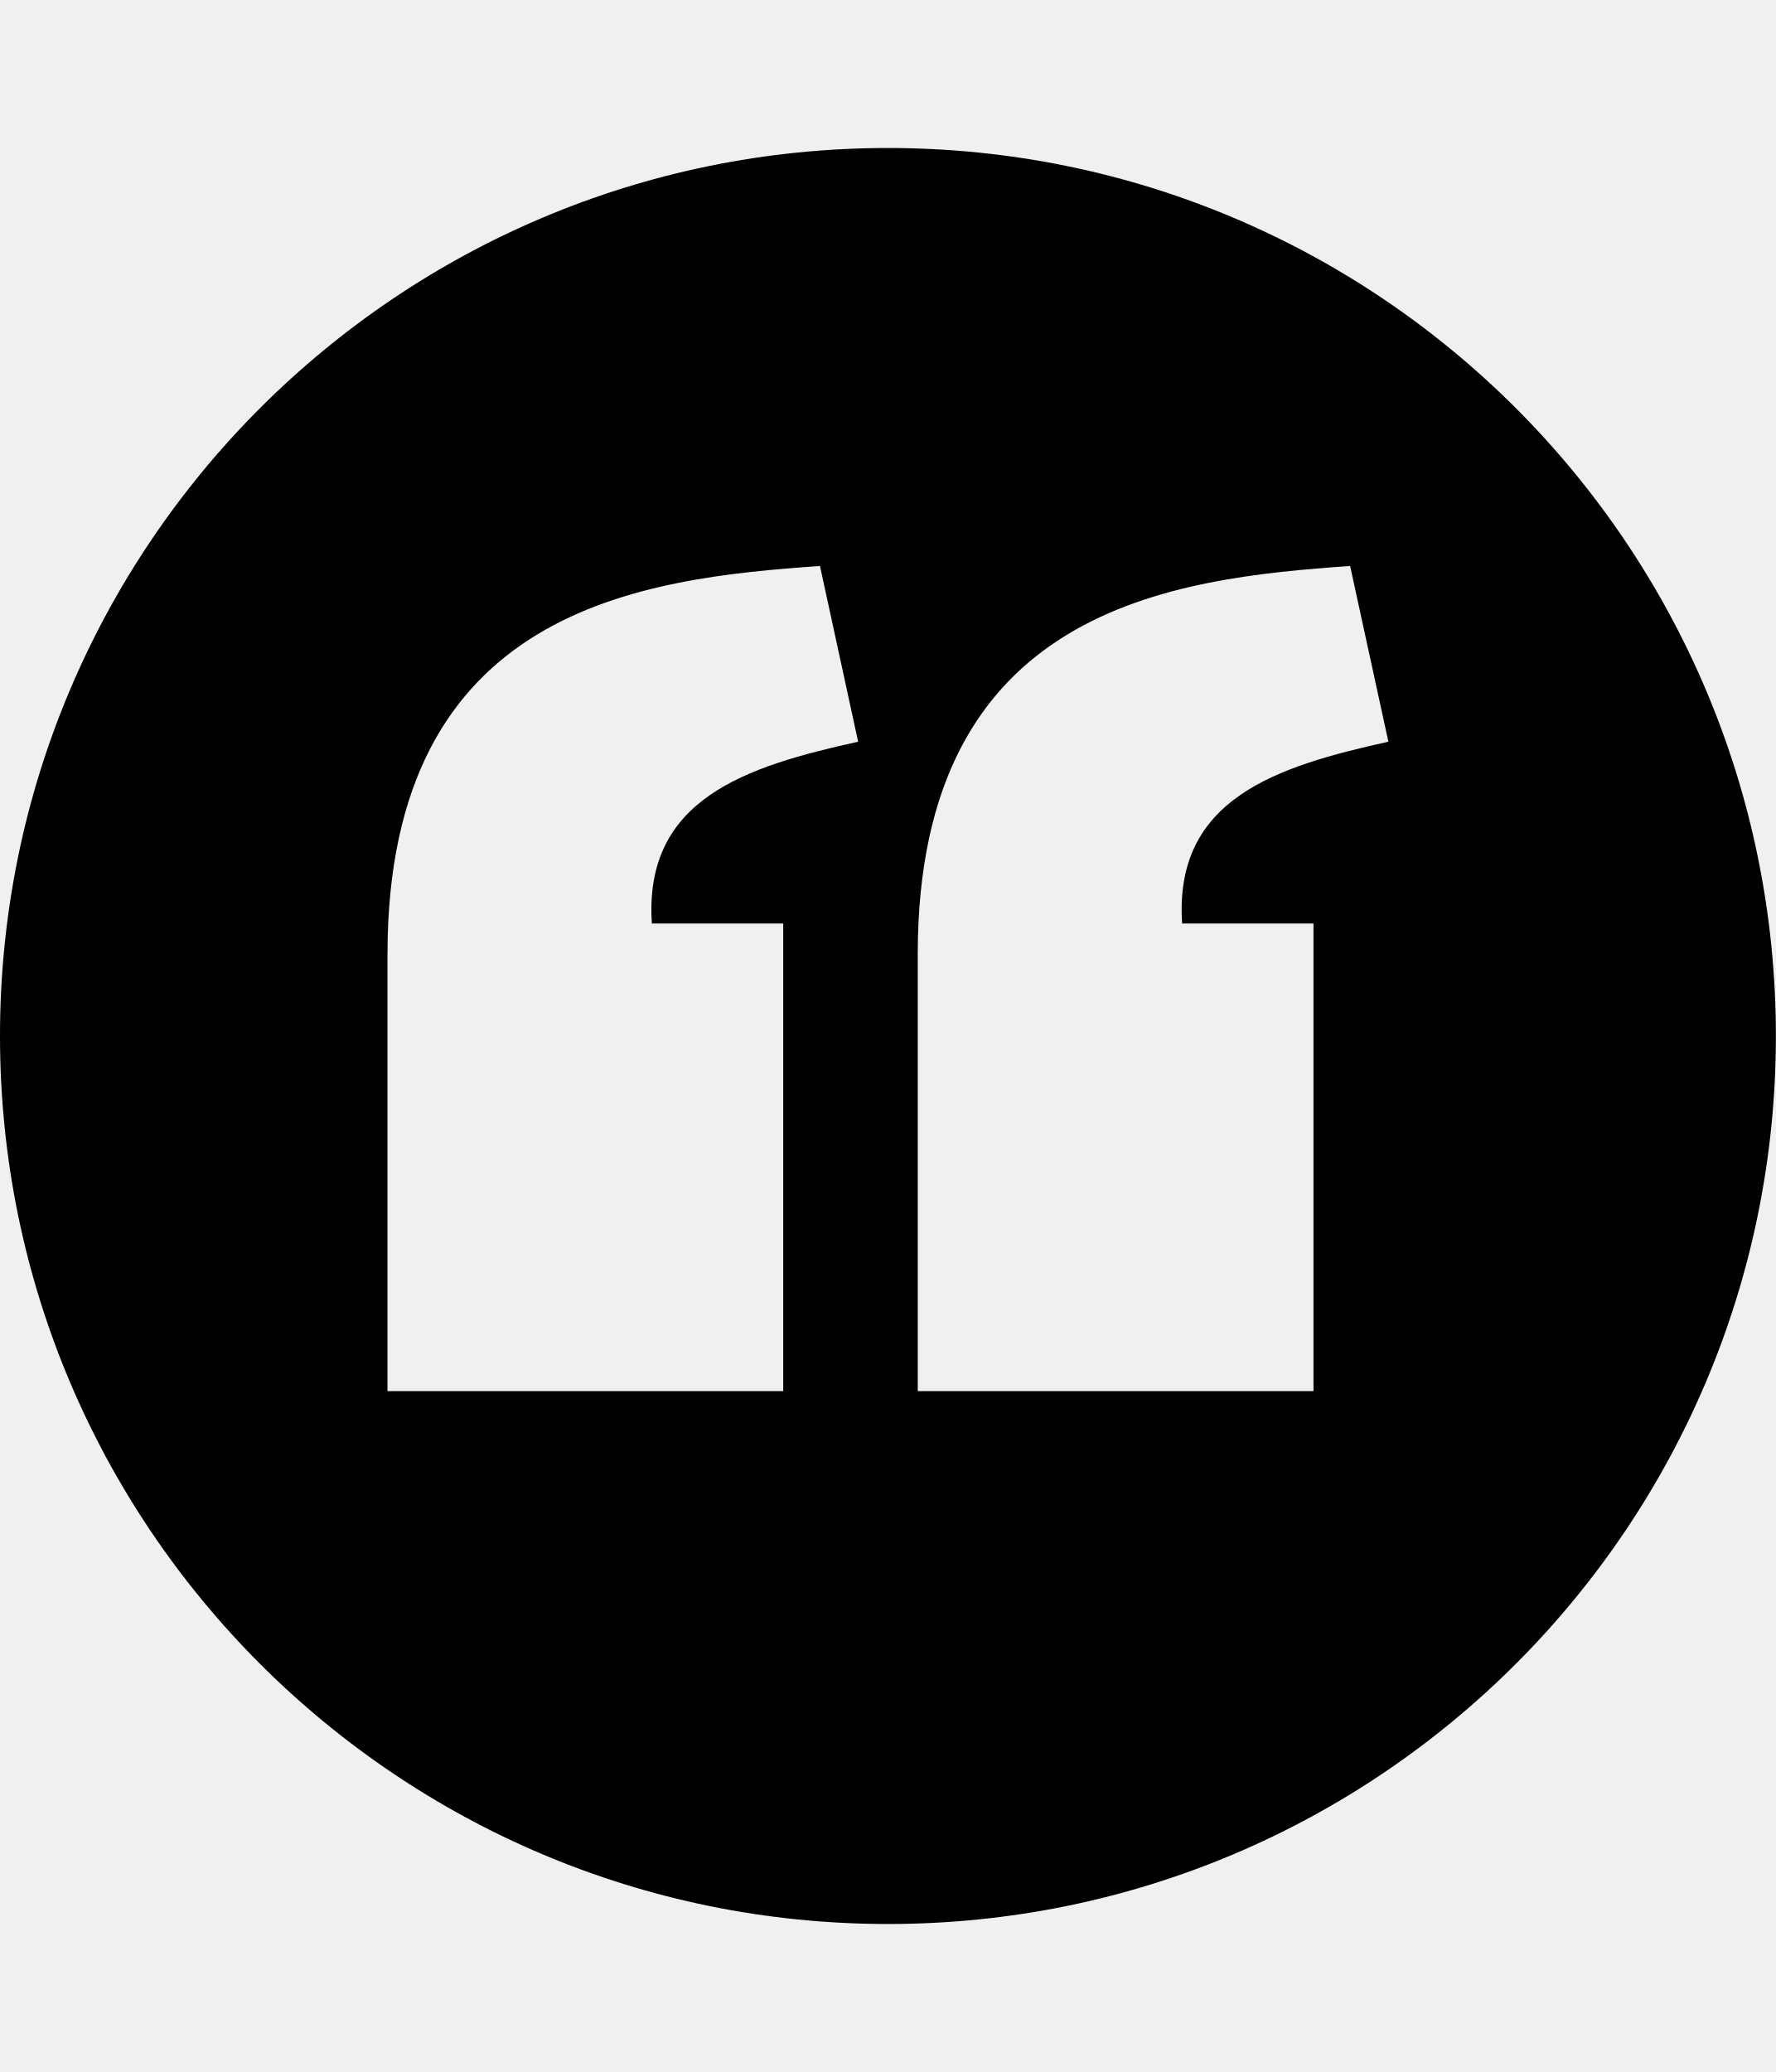
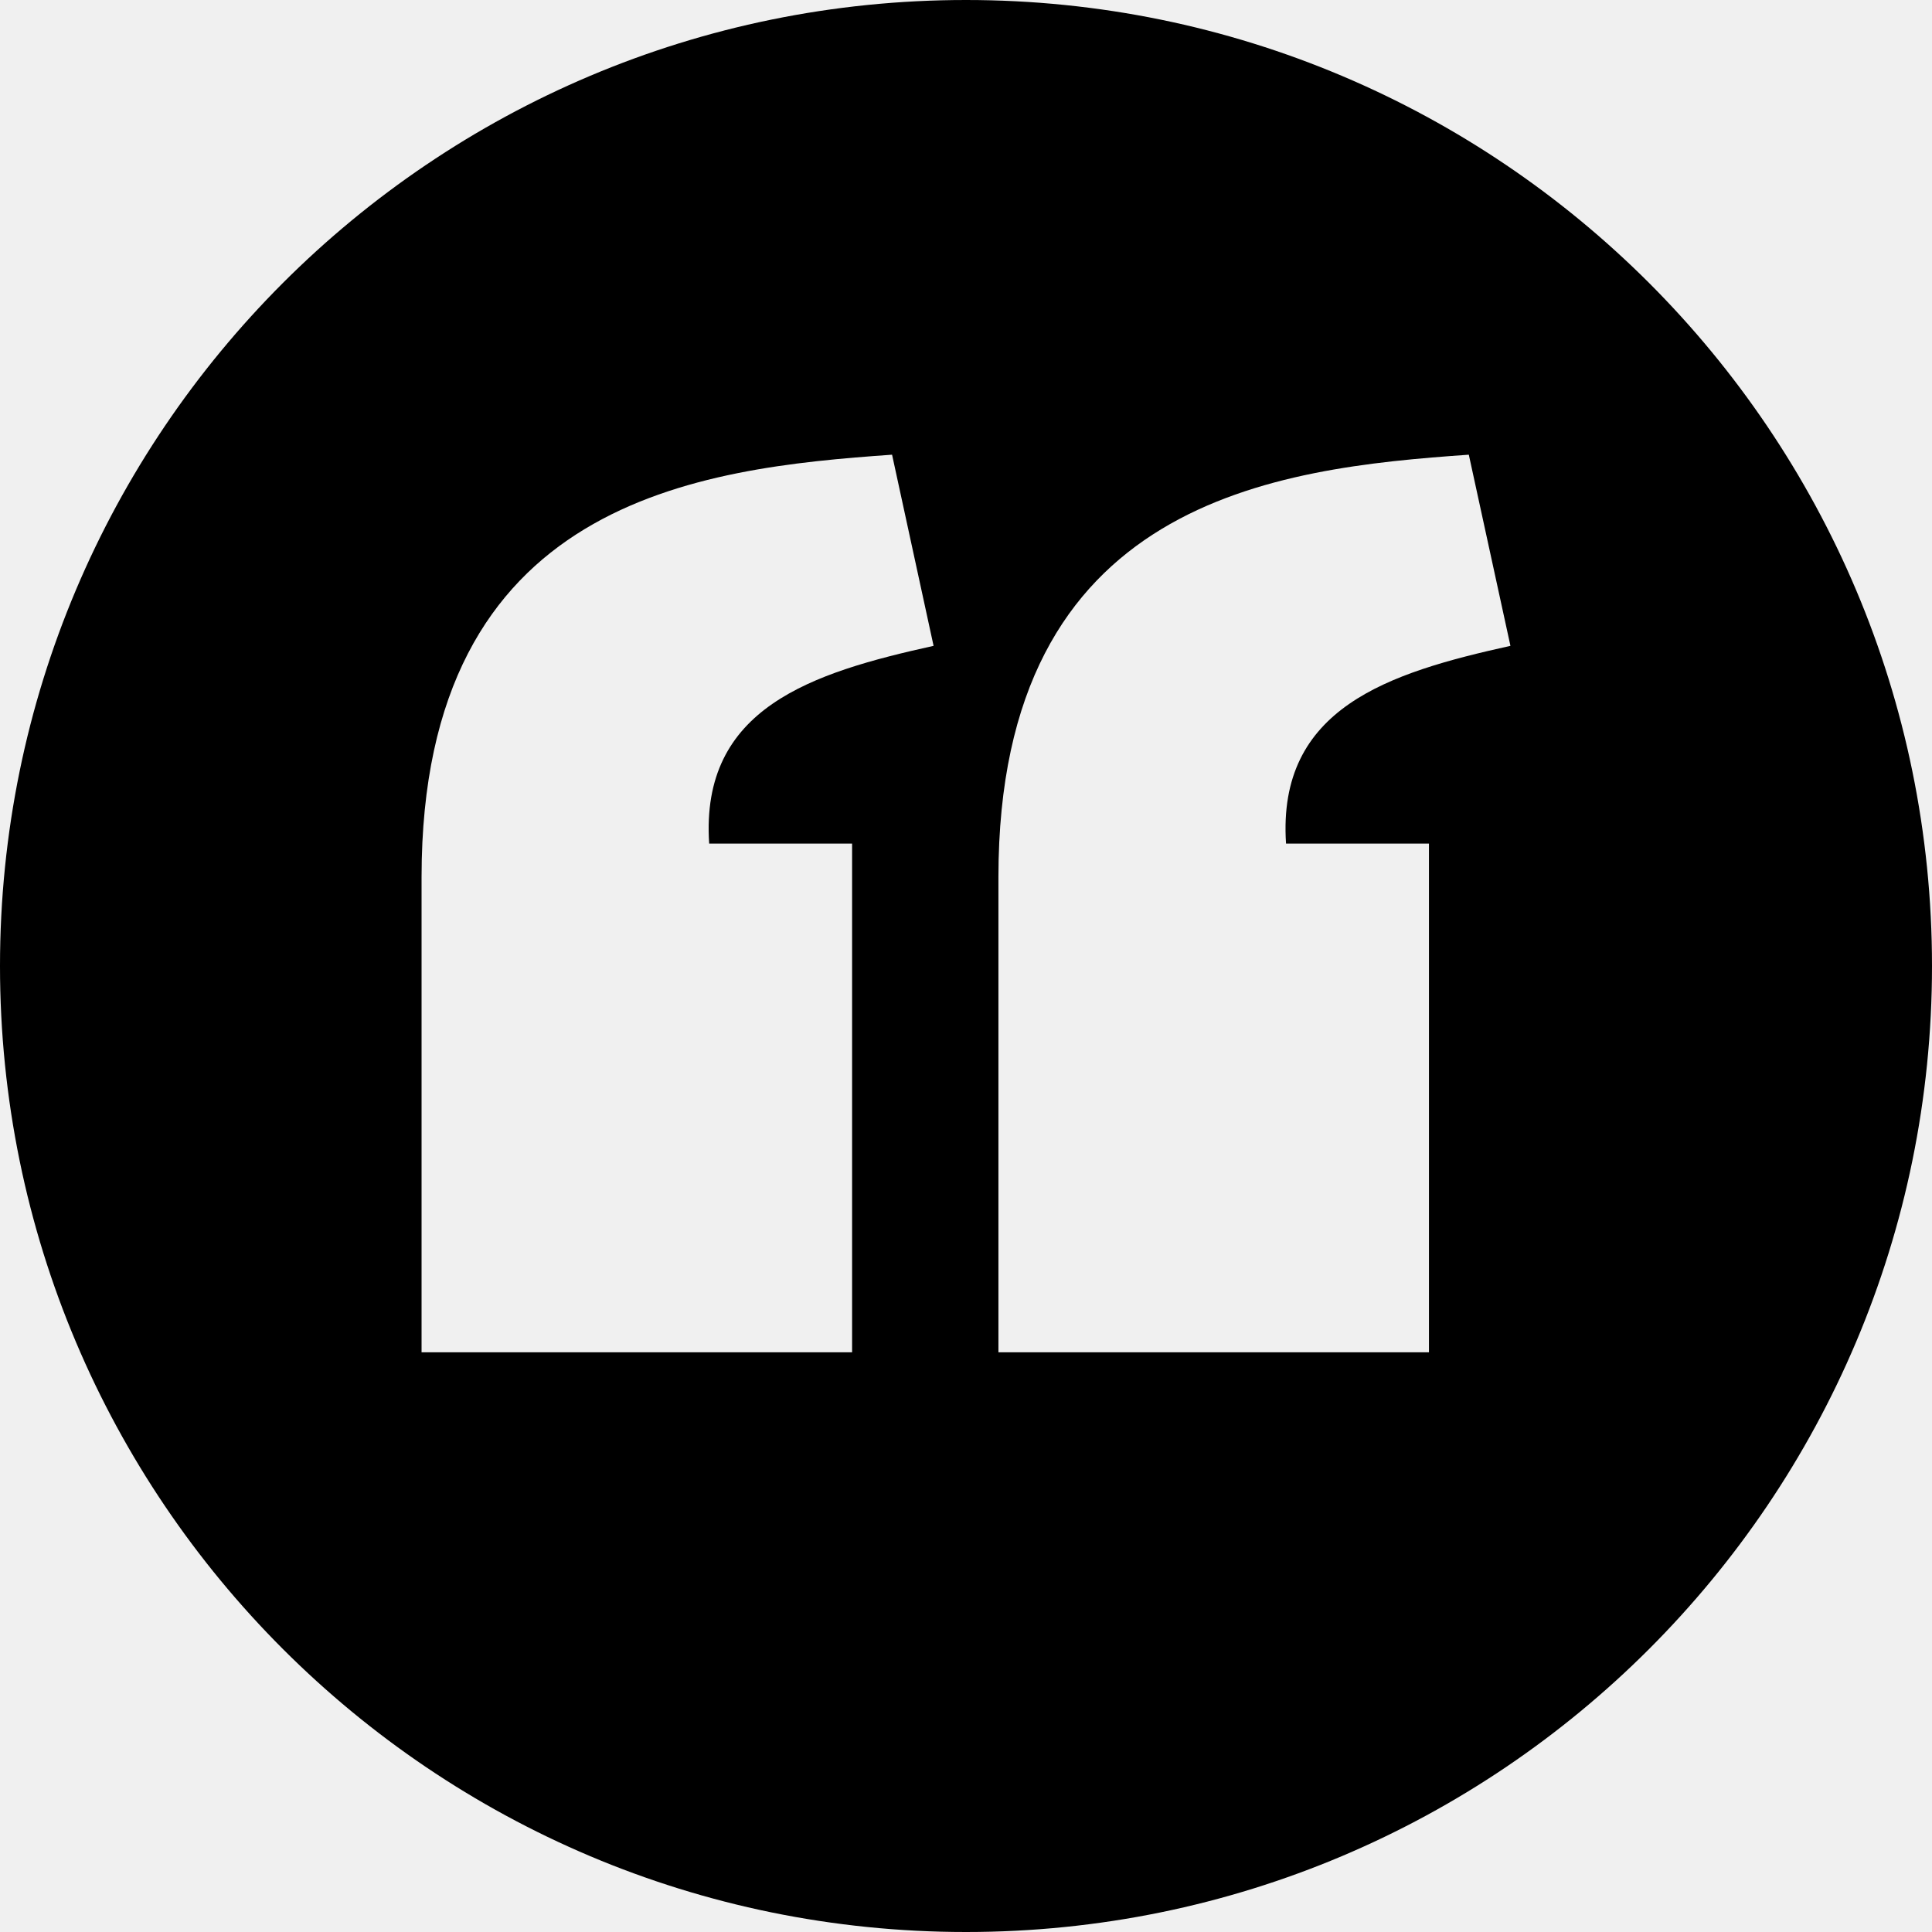
- <svg xmlns="http://www.w3.org/2000/svg" id="svg2" style="margin-top:9px;margin-left:10px;" version="1.1" data-tags="remove-circle, cancel, close, remove, delete" height="896" width="768" data-du="" viewBox="0 0 768 896">
+ <svg xmlns="http://www.w3.org/2000/svg" id="svg2" version="1.1" data-tags="remove-circle, cancel, close, remove, delete" height="1200" width="1200" data-du="" viewBox="0 0 1200 1200">
  <defs id="defs32">
    <pattern id="pattern13199" width="811.314" patternUnits="userSpaceOnUse" patternTransform="translate(-1692.996,113.8855)" height="483.721">
      <path id="path13201" filter="url(#filter3767)" d="M241.86,83.182H569.453A158.678,158.678 0 0 1 728.131,241.86V241.86A158.678,158.678 0 0 1 569.453,400.538H241.86A158.678,158.678 0 0 1 83.182,241.86V241.86A158.678,158.678 0 0 1 241.86,83.182" />
    </pattern>
    <mask id="mask13195" maskUnits="userSpaceOnUse">
-       <path id="path13197" stroke="#000" fill="#fff" d="m-957.186,582.246 40.949,-299.441 -144.602,-8.958 -10.237,67.822 -12.797,11.517 -8.958,216.263 -65.263,-21.754 14.076,-270.009 -74.22,-6.398 -11.517,28.152 -14.076,225.22 -42.229,-8.958 2.559,-250.814 -6.398,0 -7.678,-70.381 -33.271,1.28 -1.28,29.432 -7.678,17.915 -2.559,189.39 -26.873,33.271 2.559,88.297 40.949,19.195 34.551,-46.068 284.085,76.78 49.907,-21.754" />
+       <path id="path13197" d="m -957.186,582.246 40.949,-299.441 -144.602,-8.958 -10.237,67.822 -12.797,11.517 -8.958,216.263 -65.263,-21.754 14.076,-270.009 -74.22,-6.398 -11.517,28.152 -14.076,225.22 -42.229,-8.958 2.559,-250.814 -6.398,0 -7.678,-70.381 -33.271,1.28 -1.28,29.432 -7.678,17.915 -2.559,189.39 -26.873,33.271 2.559,88.297 40.949,19.195 34.551,-46.068 284.085,76.78 49.907,-21.754" style="fill:#ffffff;stroke:#000000" />
    </mask>
-     <filter id="filter13191" y="-.262" x="-.129" width="1.258" height="1.524">
+     <filter id="filter13191" y="-0.262" x="-0.129" width="1.258" height="1.524" color-interpolation-filters="sRGB">
      <feGaussianBlur id="feGaussianBlur13193" stdDeviation="34.659" />
    </filter>
  </defs>
-   <path id="path17997" d="M 384,64 C 171.923,64 -2e-6,235.923 -2e-6,448 -2e-6,660.077 171.923,832 384,832 596.077,832 768,660.077 768,448 768,235.923 596.077,64 384,64 z m -29.391,180.75 16.5,75.984 c -48.346,10.701 -92.803,24.619 -89.203,78.609 l 56.812,0 0,202.219 -171.141,0 0,-189 C 167.639,262.36 277.915,250.139 354.609,244.75 z m 229.266,0 16.547,75.984 c -48.346,10.701 -92.803,24.619 -89.203,78.609 l 56.812,0 0,202.219 -171.141,0 0,-189 C 396.951,262.36 507.181,250.139 583.875,244.75 z" />
+   <path id="path17997" d="M 600,1.4999999e-6 C 268.629,1.4999999e-6 -1e-6,268.629 -1e-6,600 -1e-6,931.371 268.629,1200 600,1200 c 331.371,0 600,-268.629 600,-600 0,-331.371 -268.629,-600 -600,-600 z M 554.077,282.422 579.858,401.147 c -75.541,16.721 -145.005,38.468 -139.38,122.827 l 88.77,0 0,315.967 -267.407,0 0,-295.312 c 0.094,-234.691 172.401,-253.786 292.236,-262.207 z m 358.228,0 25.854,118.725 c -75.541,16.721 -145.005,38.468 -139.38,122.827 l 88.77,0 0,315.967 -267.407,0 0,-295.312 c 0.095,-234.691 172.328,-253.786 292.163,-262.207 z" />
</svg>
